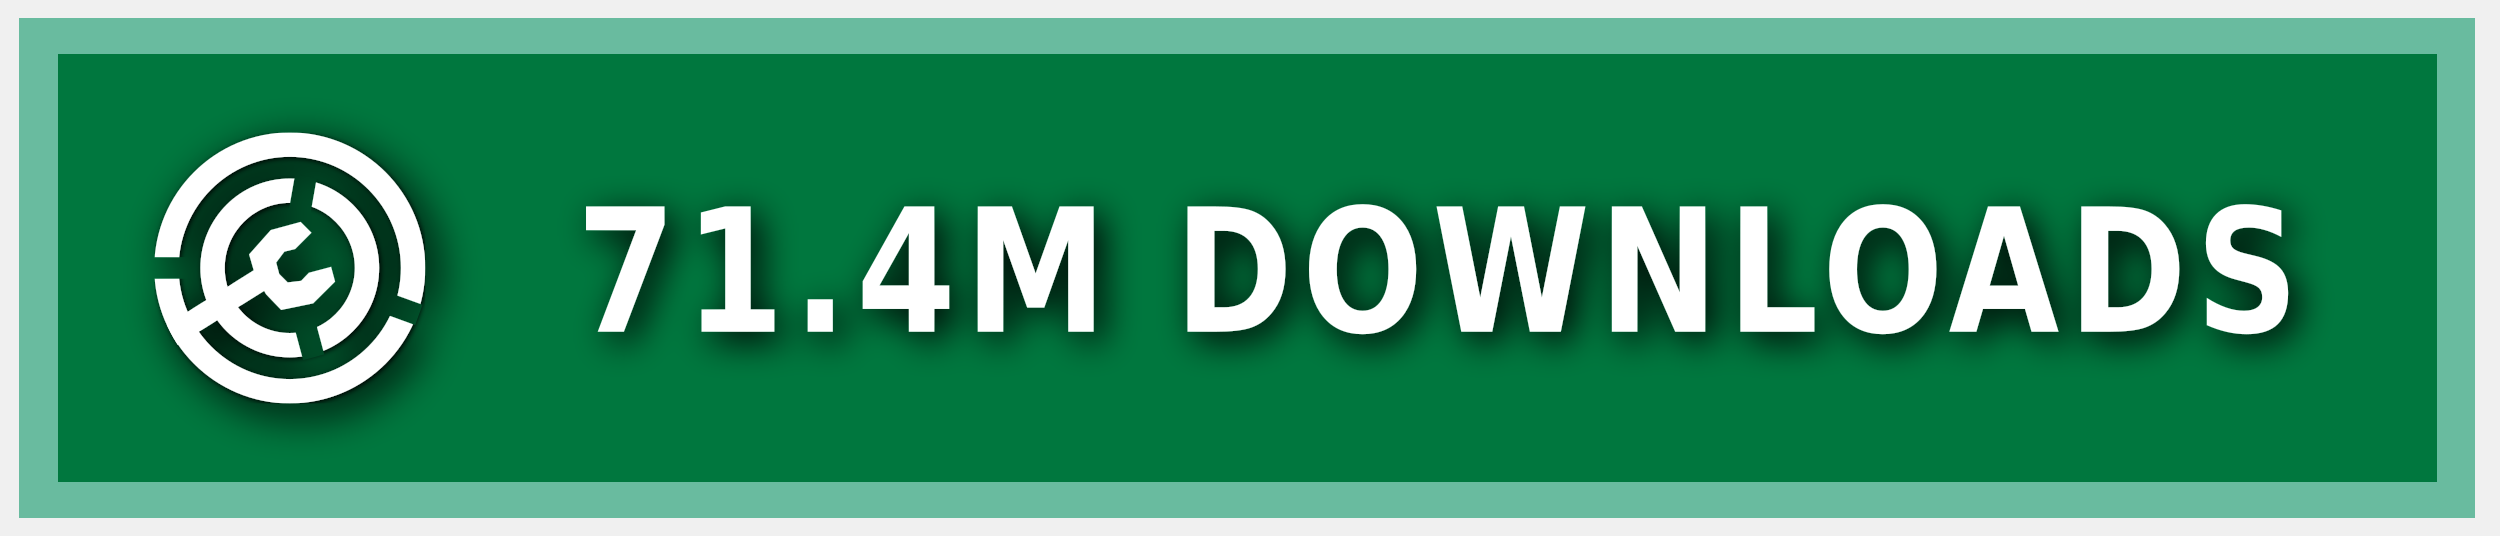
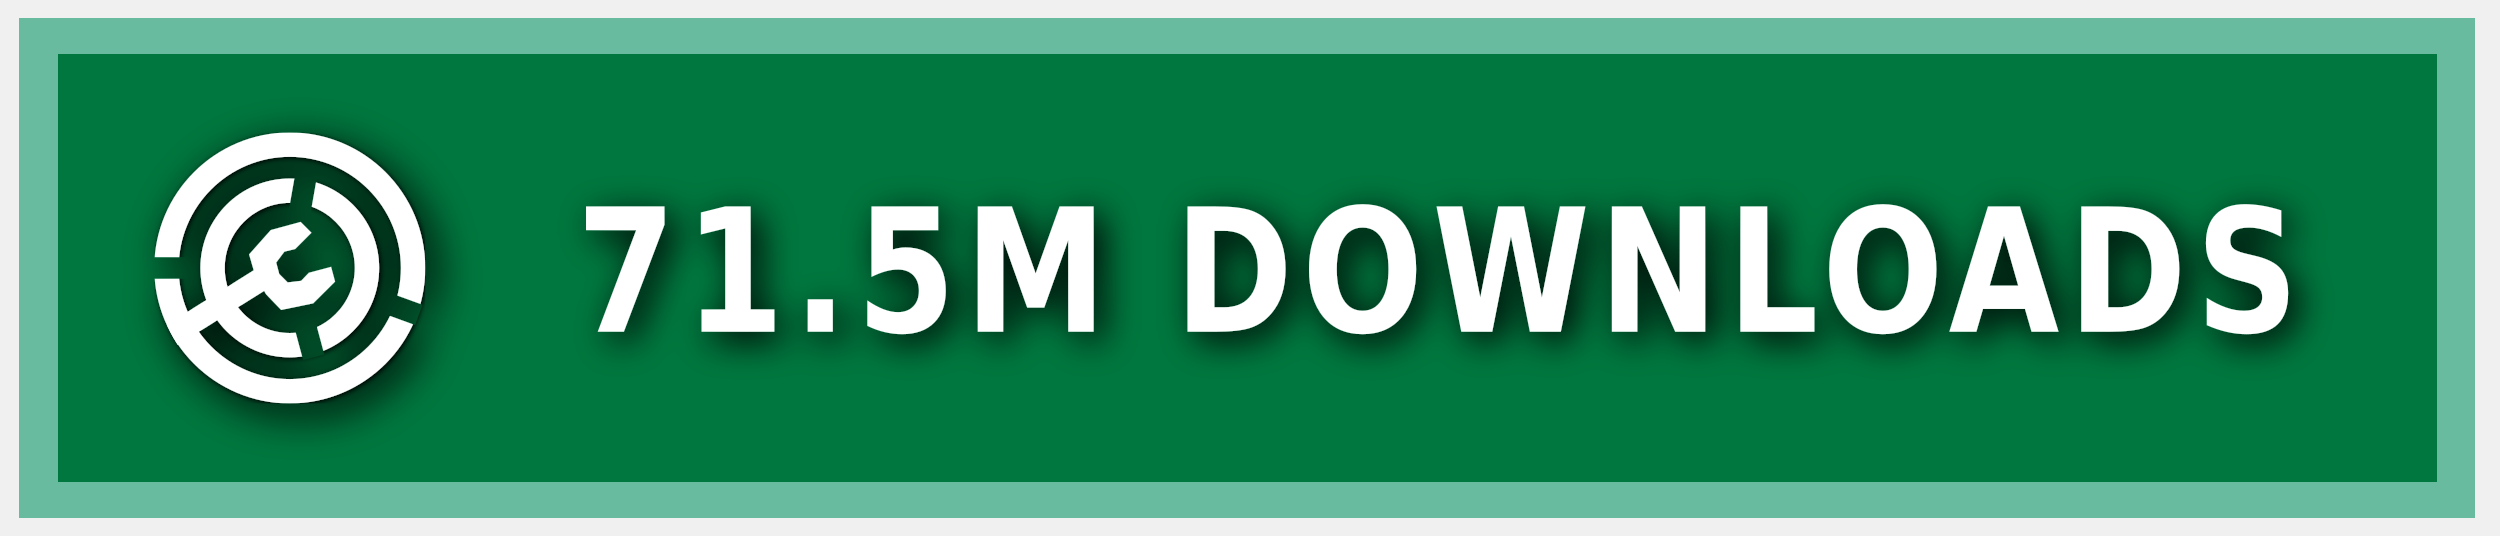
<svg xmlns="http://www.w3.org/2000/svg" xmlns:ns1="https://boxy-svg.com" width="140" height="30" role="img" aria-label="MODRINTH">
  <style> g:not(.noshadow) { filter: drop-shadow(0.5px 0.5px 1.0px black); } </style>
  <defs>
    <ns1:guide x="121.656" y="10.118" angle="90" />
    <ns1:guide x="127.198" y="17.628" angle="90" />
    <ns1:guide x="8.199" y="-3.08" angle="0" />
    <ns1:guide x="20.449" y="-4.101" angle="0" />
    <ns1:guide x="121.656" y="10.118" angle="90" />
    <ns1:guide x="127.198" y="17.628" angle="90" />
    <ns1:guide x="8.199" y="-3.08" angle="0" />
    <ns1:guide x="20.449" y="-4.101" angle="0" />
  </defs>
  <g class="noshadow" shape-rendering="crispEdges" style="" transform="matrix(1.074564, 0, 0, 1, 0, 0)">
    <rect x="1" y="1" width="128" height="28" style="fill: #00954E;" />
    <rect x="1" y="1" width="128" height="28" style="fill: rgba(0, 0, 0, 0.2);" />
    <rect x="2" y="2" width="126" height="26" style="fill: none; stroke-width:2px; stroke: rgba(211, 255, 255, 0.5);" />
  </g>
  <g fill-rule="evenodd" stroke-linejoin="round" stroke-miterlimit="1.5" clip-rule="evenodd" transform="matrix(1.2, 0, 0, 1.2, -1.2, -1.5)">
    <path fill="none" d="M 8.199 7.432 L 20.846 7.432 L 20.846 20.079 L 8.199 20.079 L 8.199 7.432 Z" style="" />
    <g clip-path="url(#a)" transform="matrix(0.126469, 0, 0, 0.126469, 8.198999, 7.431019)" style="">
      <path fill="#ffffff" d="M50 17c18.207 0 32.988 14.787 32.988 33S68.207 83 50 83 17.012 68.213 17.012 50 31.793 17 50 17Zm0 9c13.24 0 23.988 10.755 23.988 24S63.24 74 50 74 26.012 63.245 26.012 50 36.76 26 50 26Z" />
    </g>
    <g clip-path="url(#b)" transform="matrix(0.126469, 0, 0, 0.126469, 8.198999, 7.431019)" style="">
      <path fill="#ffffff" d="M50 0c27.596 0 50 22.404 50 50s-22.404 50-50 50S0 77.596 0 50 22.404 0 50 0Zm0 9c22.629 0 41 18.371 41 41S72.629 91 50 91 9 72.629 9 50 27.371 9 50 9Z" />
    </g>
    <g class="noshadow" clip-path="url(#c)" transform="matrix(0.112383, 0, 0, 0.122032, 8.268063, 7.737635)" style="">
      <path fill="none" stroke="#ffffff" stroke-width="9" d="M 50 50 L 5.171 75.882" />
    </g>
    <path fill="#ffffff" d="M 12.909 14.103 L 12.625 13.123 L 13.637 11.985 L 15.028 11.605 L 15.534 12.111 L 14.775 12.87 L 14.269 12.996 L 13.89 13.502 L 14.032 14.038 L 14.425 14.429 L 15.053 14.354 L 15.415 13.979 L 16.452 13.701 L 16.637 14.392 L 15.613 15.407 L 14.121 15.714 L 13.415 14.979 L 12.909 14.103 Z" style="" />
    <clipPath id="clip-1">
      <path d="M50 0c27.596 0 50 22.404 50 50s-22.404 50-50 50S0 77.596 0 50 22.404 0 50 0Zm0 39.549c5.768 0 10.451 4.683 10.451 10.451 0 5.768-4.683 10.451-10.451 10.451-5.768 0-10.451-4.683-10.451-10.451 0-5.768 4.683-10.451 10.451-10.451Z" />
    </clipPath>
    <g class="noshadow" clip-path="url(#clip-1)" transform="matrix(0.064459, 0.010209, -0.018807, 0.118741, -9.215255, -61.72825)" style="transform-origin: 27.985px 74.177px;">
      <path fill="none" stroke="#ffffff" stroke-width="9" d="M 49.29 67.75 L 6.679 80.603" style="" />
    </g>
  </g>
  <g>
    <clipPath id="a">
      <path fill-rule="evenodd" stroke-linejoin="round" stroke-miterlimit="1.5" clip-rule="evenodd" d="M100 0H0v100h100V0ZM46.002 49.295l.076 1.757 8.83 32.963 7.843-2.102-8.596-32.094 5.804-32.932-7.997-1.41-5.96 33.818Z" />
    </clipPath>
    <clipPath id="b">
      <path d="M0 0v46h50l1.368.241L99 63.578l-2.736 7.517L49.295 54H0v46h100V0H0Z" />
    </clipPath>
    <clipPath id="c">
      <path d="M50 0c27.596 0 50 22.404 50 50s-22.404 50-50 50S0 77.596 0 50 22.404 0 50 0Zm0 39.549c5.768 0 10.451 4.683 10.451 10.451 0 5.768-4.683 10.451-10.451 10.451-5.768 0-10.451-4.683-10.451-10.451 0-5.768 4.683-10.451 10.451-10.451Z" />
    </clipPath>
  </g>
  <g fill="#fff" text-anchor="middle" font-family="Verdana,Geneva,DejaVu Sans,sans-serif" text-rendering="geometricPrecision" font-size="100" transform="matrix(1, 0, 0, 1, 13, 0)">
-     <text style="font-size: 80px; font-weight: 700; white-space: pre;" transform="matrix(0.1, 0, 0, 0.120296, 0, -3.678133)" x="675" y="185" letter-spacing="5">71.4M DOWNLOADS</text>
+     <text style="font-size: 80px; font-weight: 700; white-space: pre;" transform="matrix(0.1, 0, 0, 0.120296, 0, -3.678133)" x="675" y="185" letter-spacing="5">71.5M DOWNLOADS</text>
  </g>
</svg>
